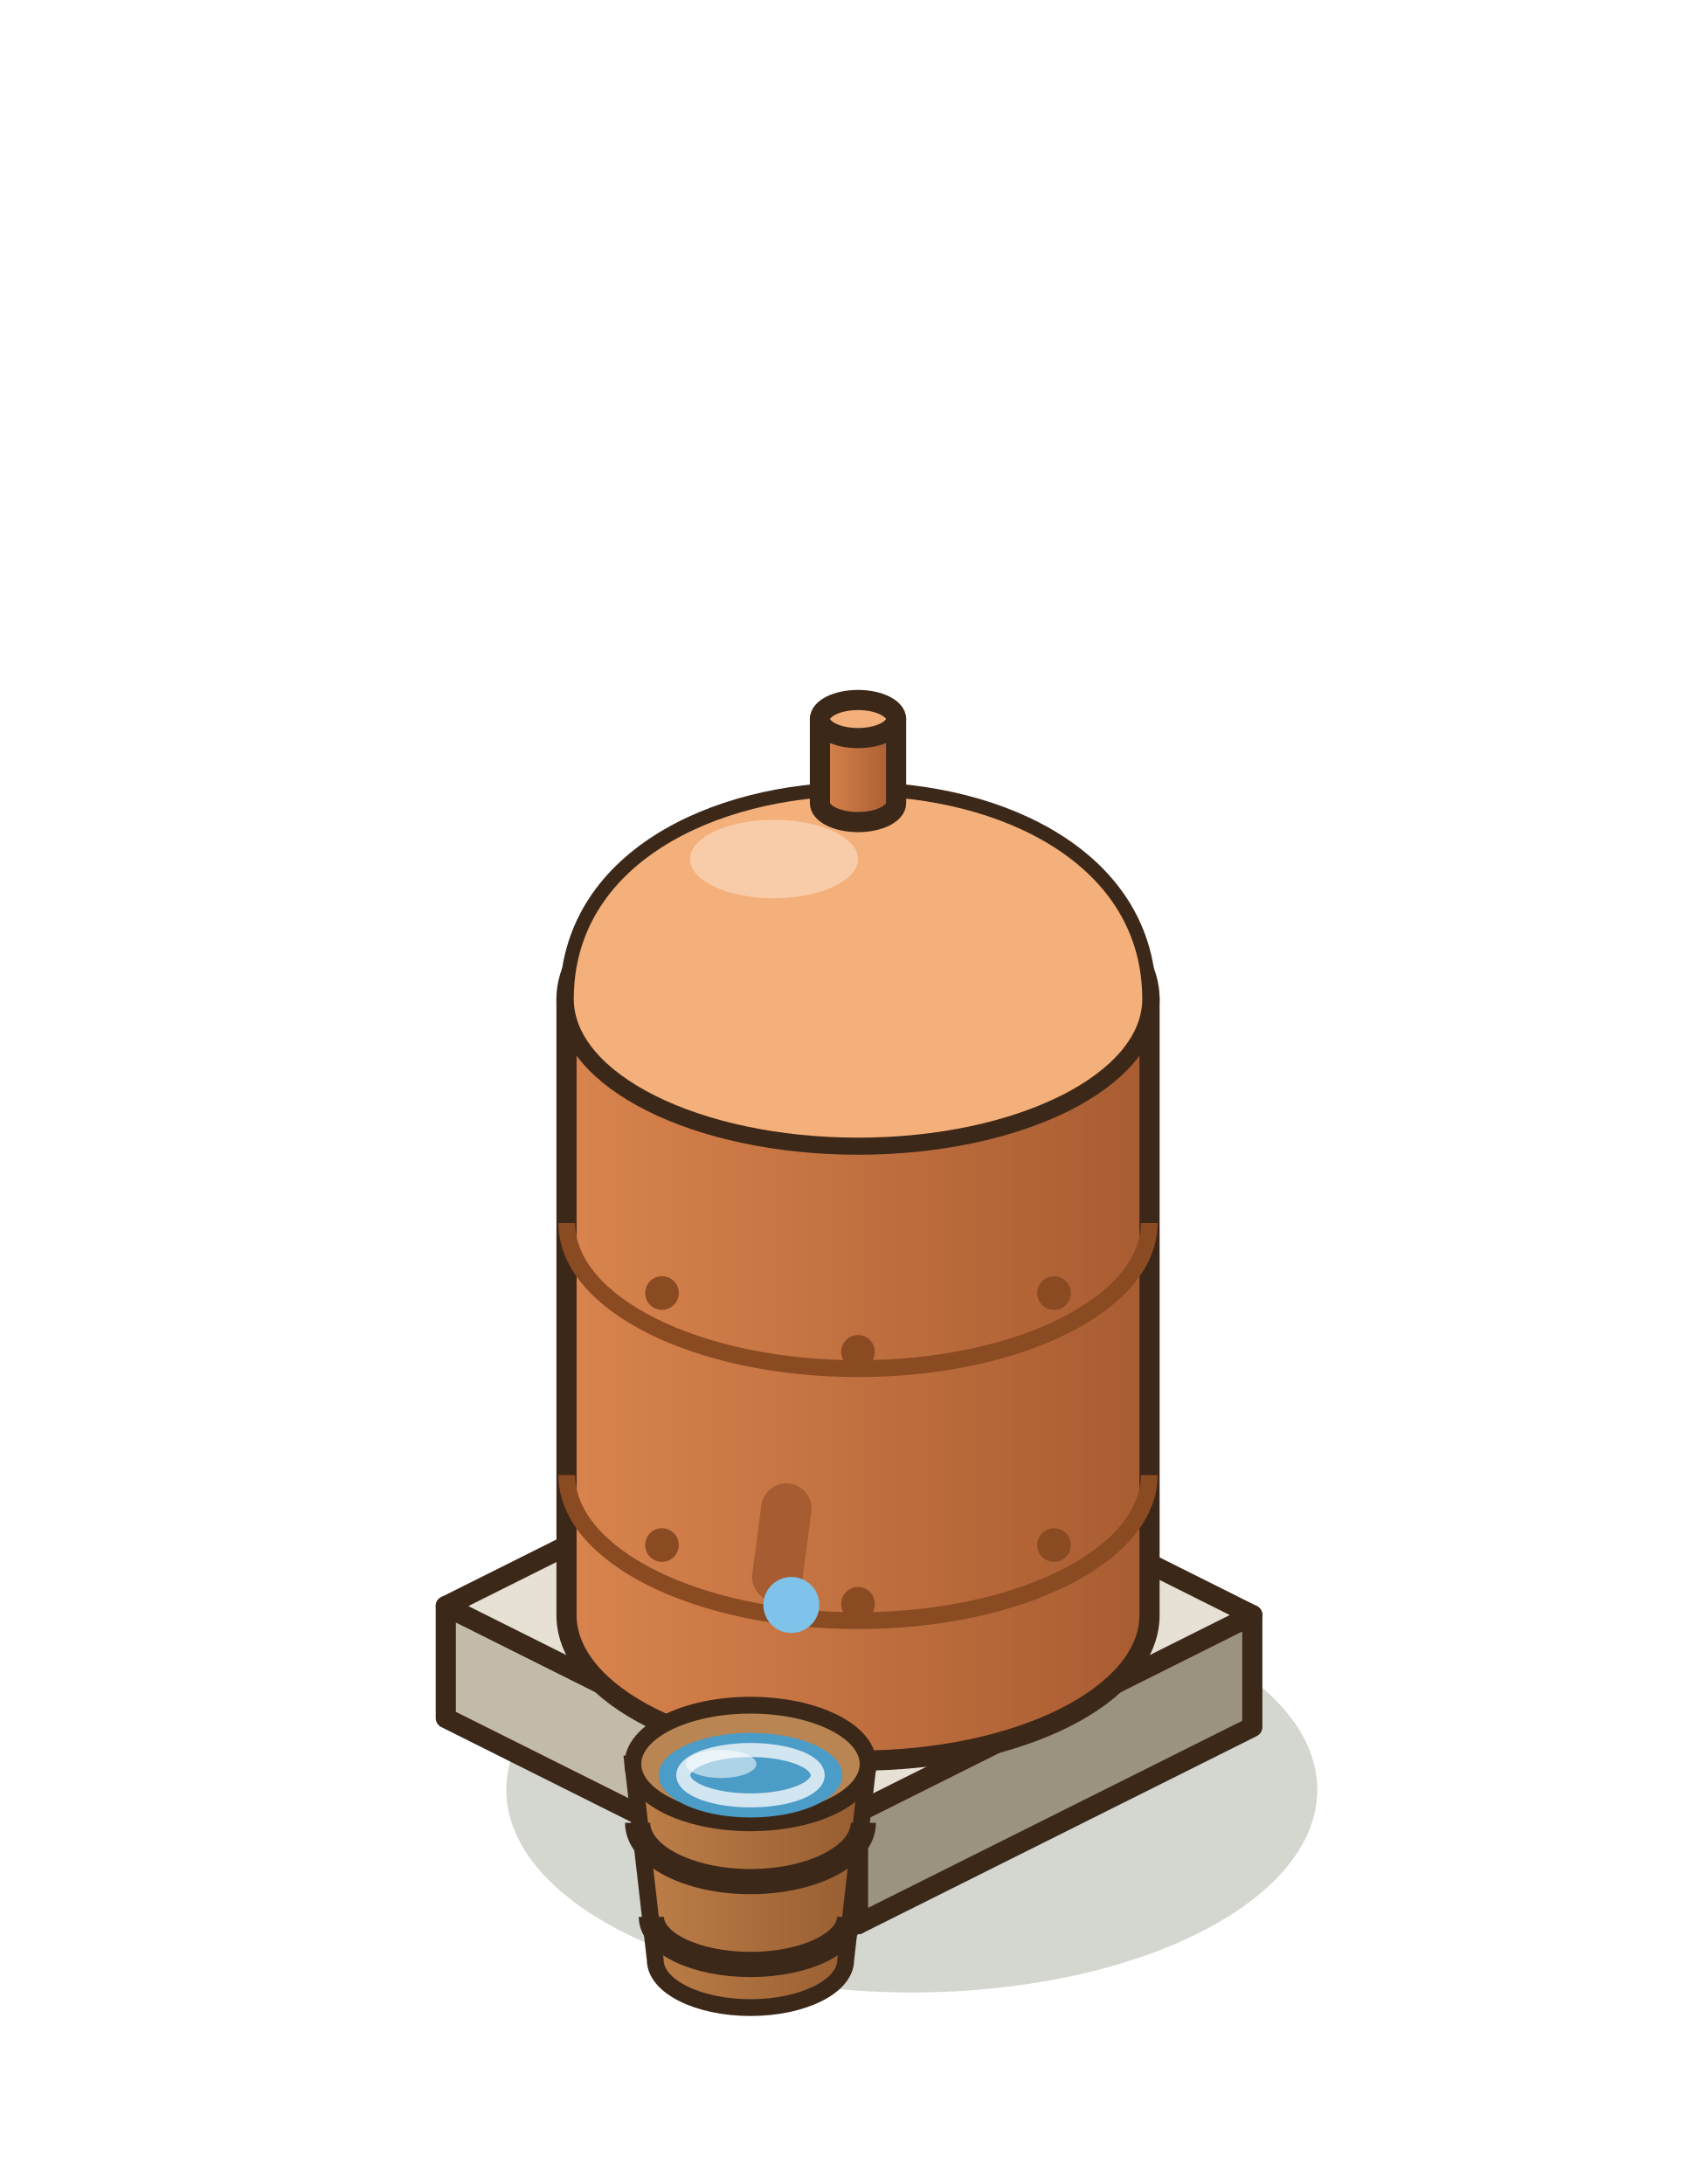
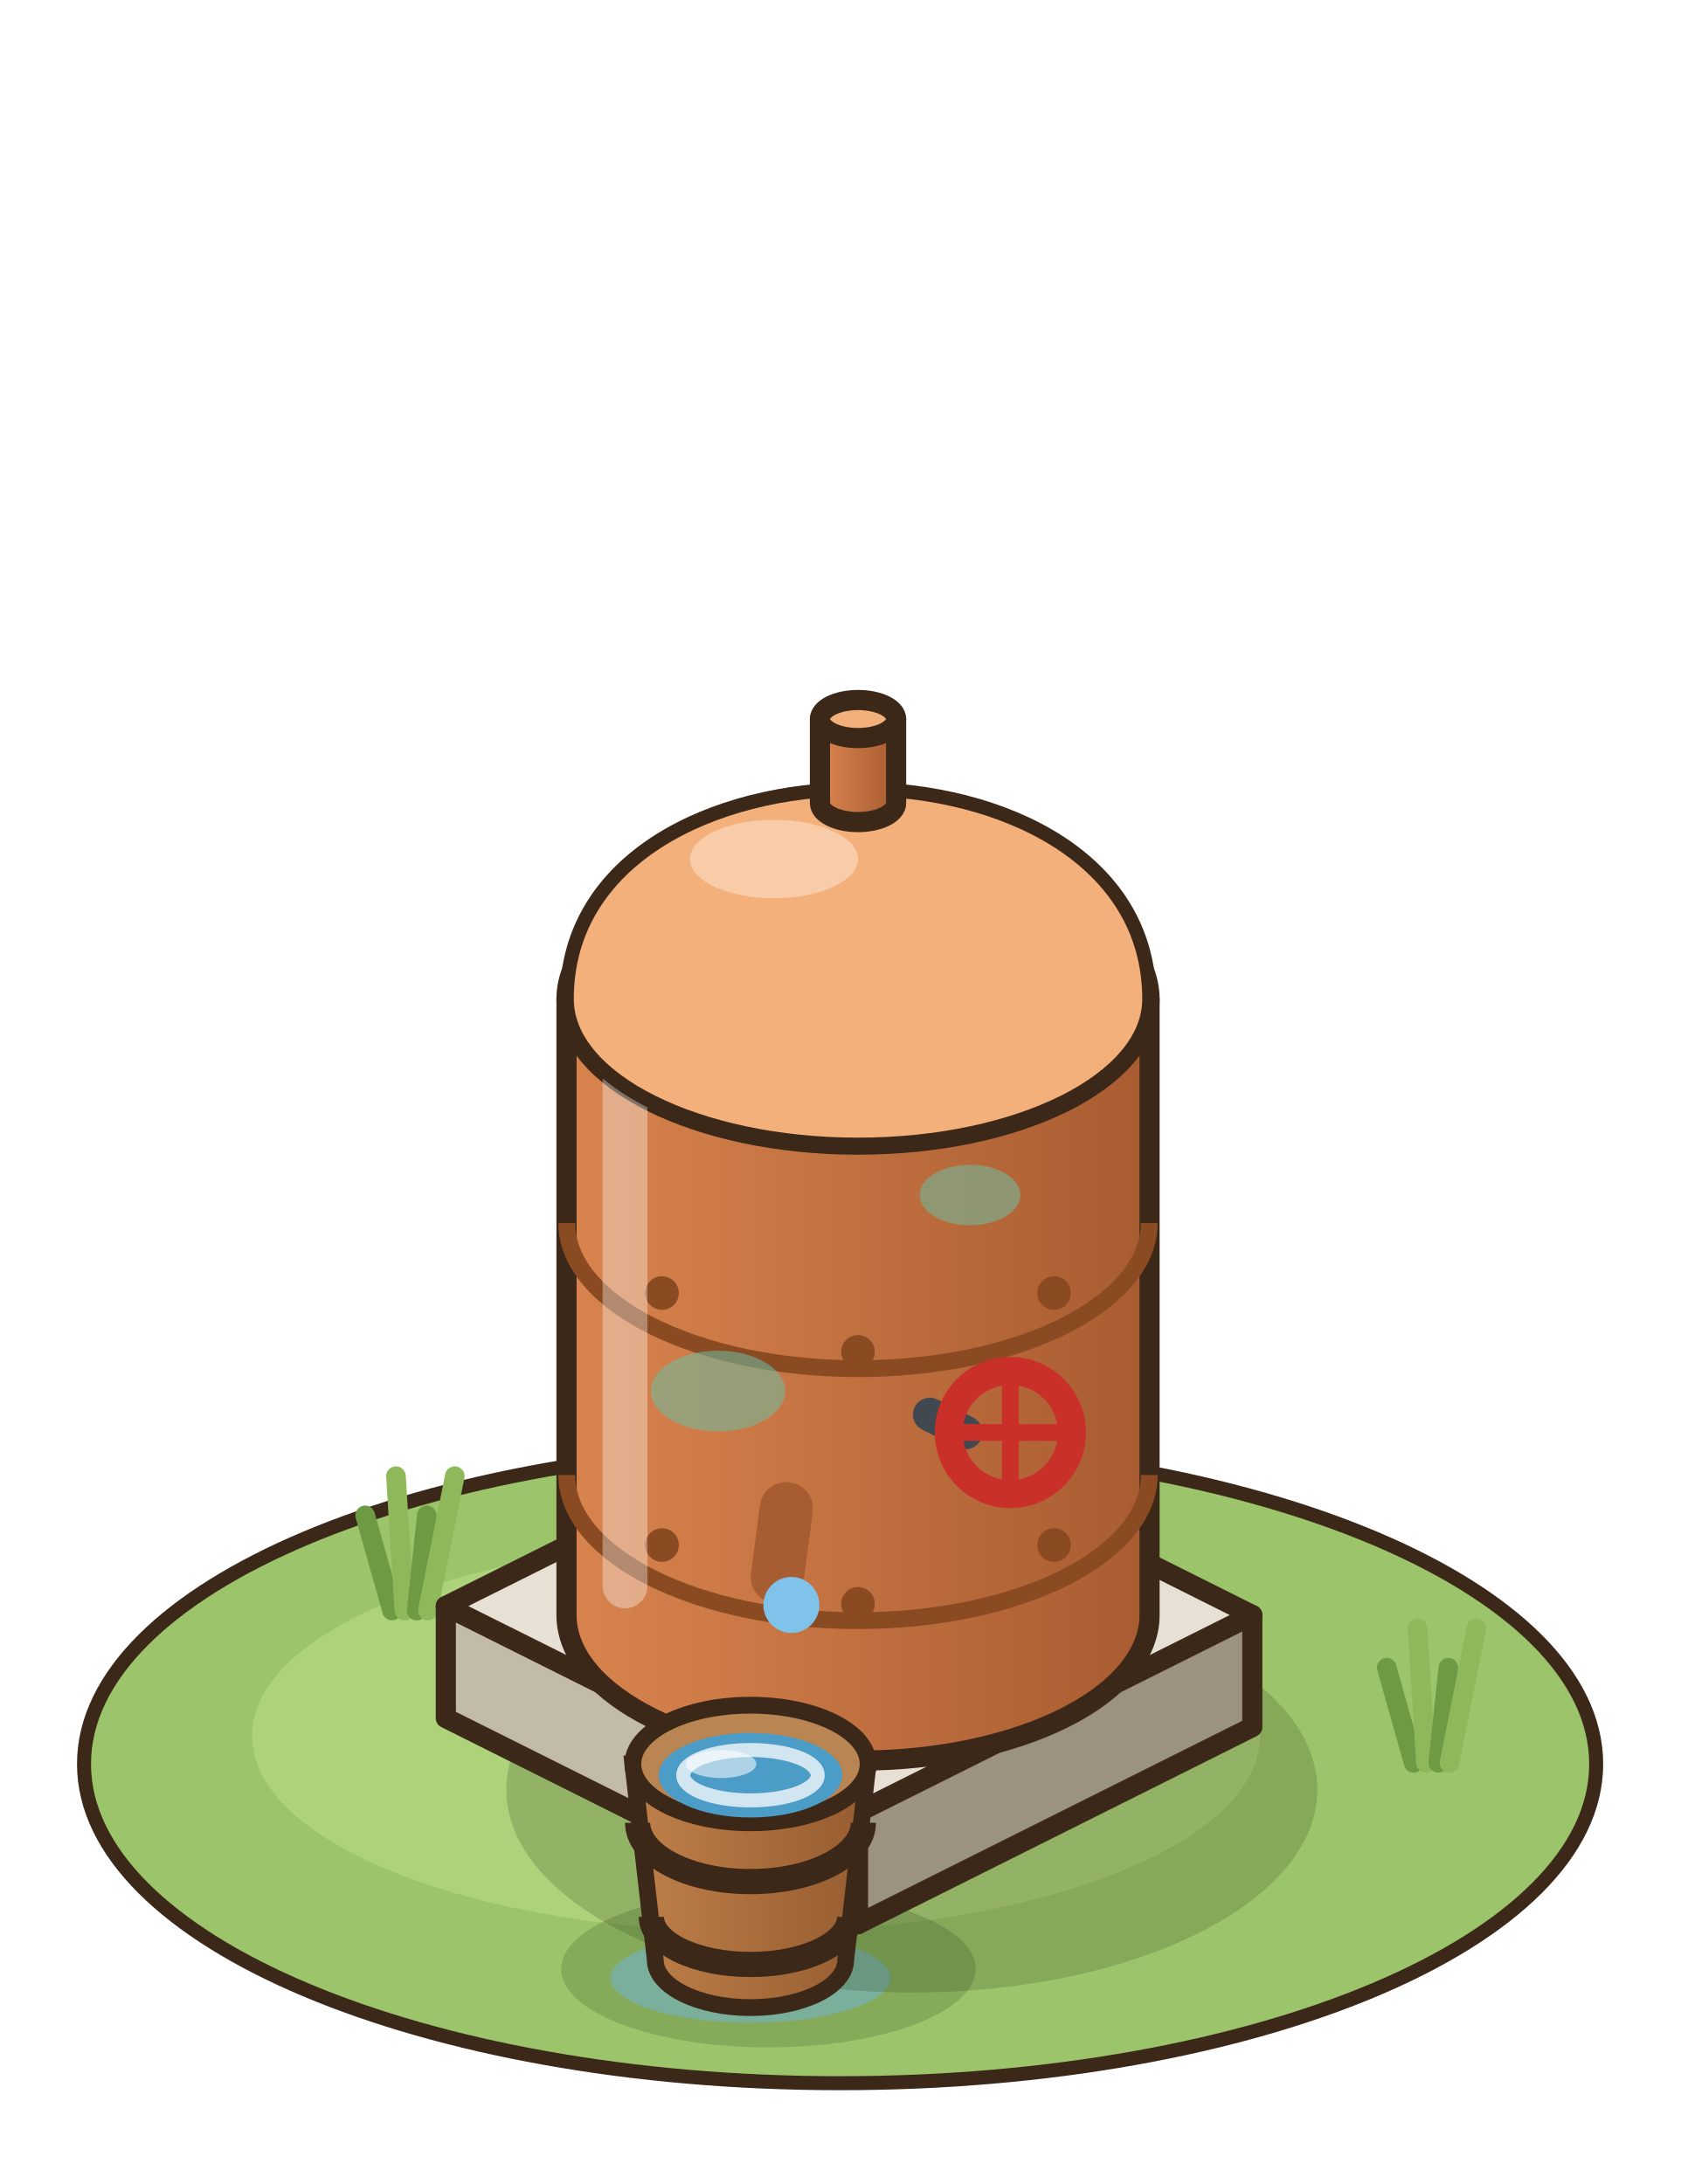
<svg xmlns="http://www.w3.org/2000/svg" width="75" height="97.5" viewBox="-37.5 -77.5 75 97.5">
  <g transform="scale(1.25)">
+     <ellipse cx="0" cy="1" rx="27" ry="11.4" fill="#9CC46A" stroke="#3C2819" stroke-width="0.5" />
+     <ellipse cx="-3" cy="0" rx="18" ry="7" fill="#ADD27A" />
+     <ellipse cx="-2.56" cy="8.32" rx="7.4" ry="2.8" fill="rgba(90,120,60,.35)" />
+     <ellipse cx="-3.2" cy="8.64" rx="5" ry="1.6" fill="rgba(110,180,220,.5)" />
+     <line x1="-16" y1="-4.48" x2="-16.96" y2="-7.88" stroke="#6F9A44" stroke-width="0.7" stroke-linecap="round" />
+     <line x1="-15.56" y1="-4.48" x2="-15.86" y2="-9.28" stroke="#8FB85A" stroke-width="0.7" stroke-linecap="round" />
+     <line x1="-15.12" y1="-4.48" x2="-14.76" y2="-7.88" stroke="#6F9A44" stroke-width="0.7" stroke-linecap="round" />
+     <line x1="-14.72" y1="-4.48" x2="-13.76" y2="-9.28" stroke="#8FB85A" stroke-width="0.7" stroke-linecap="round" />
+     <line x1="20.48" y1="0.96" x2="19.52" y2="-2.44" stroke="#6F9A44" stroke-width="0.7" stroke-linecap="round" />
+     <line x1="20.92" y1="0.96" x2="20.62" y2="-3.84" stroke="#8FB85A" stroke-width="0.7" stroke-linecap="round" />
+     <line x1="21.36" y1="0.96" x2="21.72" y2="-2.44" stroke="#6F9A44" stroke-width="0.7" stroke-linecap="round" />
+     <line x1="21.76" y1="0.96" x2="22.72" y2="-3.84" stroke="#8FB85A" stroke-width="0.7" stroke-linecap="round" />
    <ellipse cx="2.56" cy="1.92" rx="14.48" ry="7.24" fill="rgba(40,55,20,0.2)" />
    <polygon points="-14.08,-0.64 0.64,6.72 0.64,2.72 -14.08,-4.64" fill="#C3BBA9" stroke="#3C2819" stroke-width="0.72" stroke-linejoin="round" />
    <polygon points="14.72,-0.32 0.64,6.72 0.64,2.72 14.72,-4.32" fill="#9B927F" stroke="#3C2819" stroke-width="0.72" stroke-linejoin="round" />
    <polygon points="0,-11.68 14.72,-4.32 0.64,2.72 -14.08,-4.64" fill="#E6E1D4" stroke="#3C2819" stroke-width="0.72" stroke-linejoin="round" />
    <defs>
      <linearGradient id="citerne-2-cuivre" x1="0" x2="1">
        <stop offset="0" stop-color="#D9844E" />
        <stop offset="1" stop-color="#A85C31" />
      </linearGradient>
    </defs>
    <path d="M-9.77,-26.32 L-9.77,-4.32 A10.41,5.2 0 0 0 11.05,-4.32 L11.05,-26.32 Z" fill="url(#citerne-2-cuivre)" stroke="#3C2819" stroke-width="0.72" stroke-linejoin="round" />
    <ellipse cx="0.64" cy="-26.32" rx="10.41" ry="5.2" fill="#F4B07A" stroke="#3C2819" stroke-width="0.72" stroke-linejoin="round" />
    <path d="M-9.76,-9.32 A10.4,5.2 0 0 0 11.04,-9.32" stroke="#8A4A22" stroke-width="0.6" fill="none" />
    <circle cx="-6.36" cy="-6.82" r="0.6" fill="#8A4A22" />
    <circle cx="0.64" cy="-4.72" r="0.6" fill="#8A4A22" />
    <circle cx="7.64" cy="-6.82" r="0.6" fill="#8A4A22" />
    <path d="M-9.76,-18.32 A10.4,5.2 0 0 0 11.04,-18.32" stroke="#8A4A22" stroke-width="0.6" fill="none" />
    <circle cx="-6.36" cy="-15.82" r="0.6" fill="#8A4A22" />
    <circle cx="0.64" cy="-13.72" r="0.6" fill="#8A4A22" />
    <circle cx="7.64" cy="-15.82" r="0.6" fill="#8A4A22" />
+     <ellipse cx="-4.36" cy="-12.32" rx="2.4" ry="1.44" fill="rgba(110,190,160,.55)" />
+     <ellipse cx="4.64" cy="-19.32" rx="1.8" ry="1.08" fill="rgba(110,190,160,.55)" />
+     <ellipse cx="-0.36" cy="-24.32" rx="1.4" ry="0.84" fill="rgba(110,190,160,.55)" />
+     <line x1="-7.68" y1="-5.36" x2="-7.68" y2="-23.36" stroke="rgba(255,255,255,.35)" stroke-width="1.6" stroke-linecap="round" />
    <path d="M-9.76,-26.32 C-9.76,-36.32 11.04,-36.32 11.04,-26.32 A10.4,5.2 0 0 1 -9.76,-26.32 Z" fill="#F4B07A" stroke="#3C2819" stroke-width="0.5" />
    <ellipse cx="-2.36" cy="-31.32" rx="3" ry="1.4" fill="rgba(255,255,255,.35)" />
    <defs>
      <linearGradient id="citerne-2-bouchon" x1="0" x2="1">
        <stop offset="0" stop-color="#D9844E" />
        <stop offset="1" stop-color="#A85C31" />
      </linearGradient>
    </defs>
    <path d="M-0.72,-36.32 L-0.72,-33.32 A1.36,0.68 0 0 0 2,-33.32 L2,-36.32 Z" fill="url(#citerne-2-bouchon)" stroke="#3C2819" stroke-width="0.72" stroke-linejoin="round" />
    <ellipse cx="0.64" cy="-36.32" rx="1.36" ry="0.68" fill="#F4B07A" stroke="#3C2819" stroke-width="0.72" stroke-linejoin="round" />
-     <line x1="-1.92" y1="-8.12" x2="-2.24" y2="-5.68" stroke="#A85C31" stroke-width="1.8" stroke-linecap="round" />
+     <line x1="-1.92" y1="-8.12" x2="-2.24" y2="-5.68" stroke="#A85C31" stroke-width="1.9" stroke-linecap="round" />
+     <line x1="3.2" y1="-11.48" x2="4.48" y2="-10.84" stroke="#41484F" stroke-width="1.2" stroke-linecap="round" />
+     <circle cx="6.08" cy="-10.84" r="2.2" fill="none" stroke="#C9302A" stroke-width="1" />
+     <line x1="3.88" y1="-10.84" x2="8.28" y2="-10.84" stroke="#C9302A" stroke-width="0.6" stroke-linecap="round" />
+     <line x1="6.08" y1="-13.04" x2="6.08" y2="-8.64" stroke="#C9302A" stroke-width="0.6" stroke-linecap="round" />
    <defs>
      <linearGradient id="citerne-2-seau" x1="0" x2="1">
        <stop offset="0" stop-color="#BF8049" />
        <stop offset="1" stop-color="#965C30" />
      </linearGradient>
    </defs>
    <path d="M-7.4,1 L-6.6,8 A3.4,1.7 0 0 0 0.2,8 L1,1 Z" fill="url(#citerne-2-seau)" stroke="#3C2819" stroke-width="0.6" />
    <path d="M-7.23,3.1 A4.03,2.1 0 0 0 0.83,3.1" fill="none" stroke="#3C2819" stroke-width="0.9" />
    <path d="M-6.74,6.46 A3.54,1.7 0 0 0 0.34,6.46" fill="none" stroke="#3C2819" stroke-width="0.9" />
    <ellipse cx="-3.2" cy="1" rx="4.2" ry="2.1" fill="#B98552" stroke="#3C2819" stroke-width="0.6" />
    <ellipse cx="-3.2" cy="1.4" rx="3.28" ry="1.51" fill="#4C9CC8" />
    <ellipse cx="-4.25" cy="1" rx="1.26" ry="0.5" fill="rgba(255,255,255,.55)" />
    <circle cx="-1.74" cy="-4.68" r="1" fill="#7FC2EA" />
    <ellipse cx="-3.2" cy="1.4" rx="2.4" ry="0.9" fill="none" stroke="rgba(255,255,255,.75)" stroke-width="0.5" />
  </g>
</svg>
